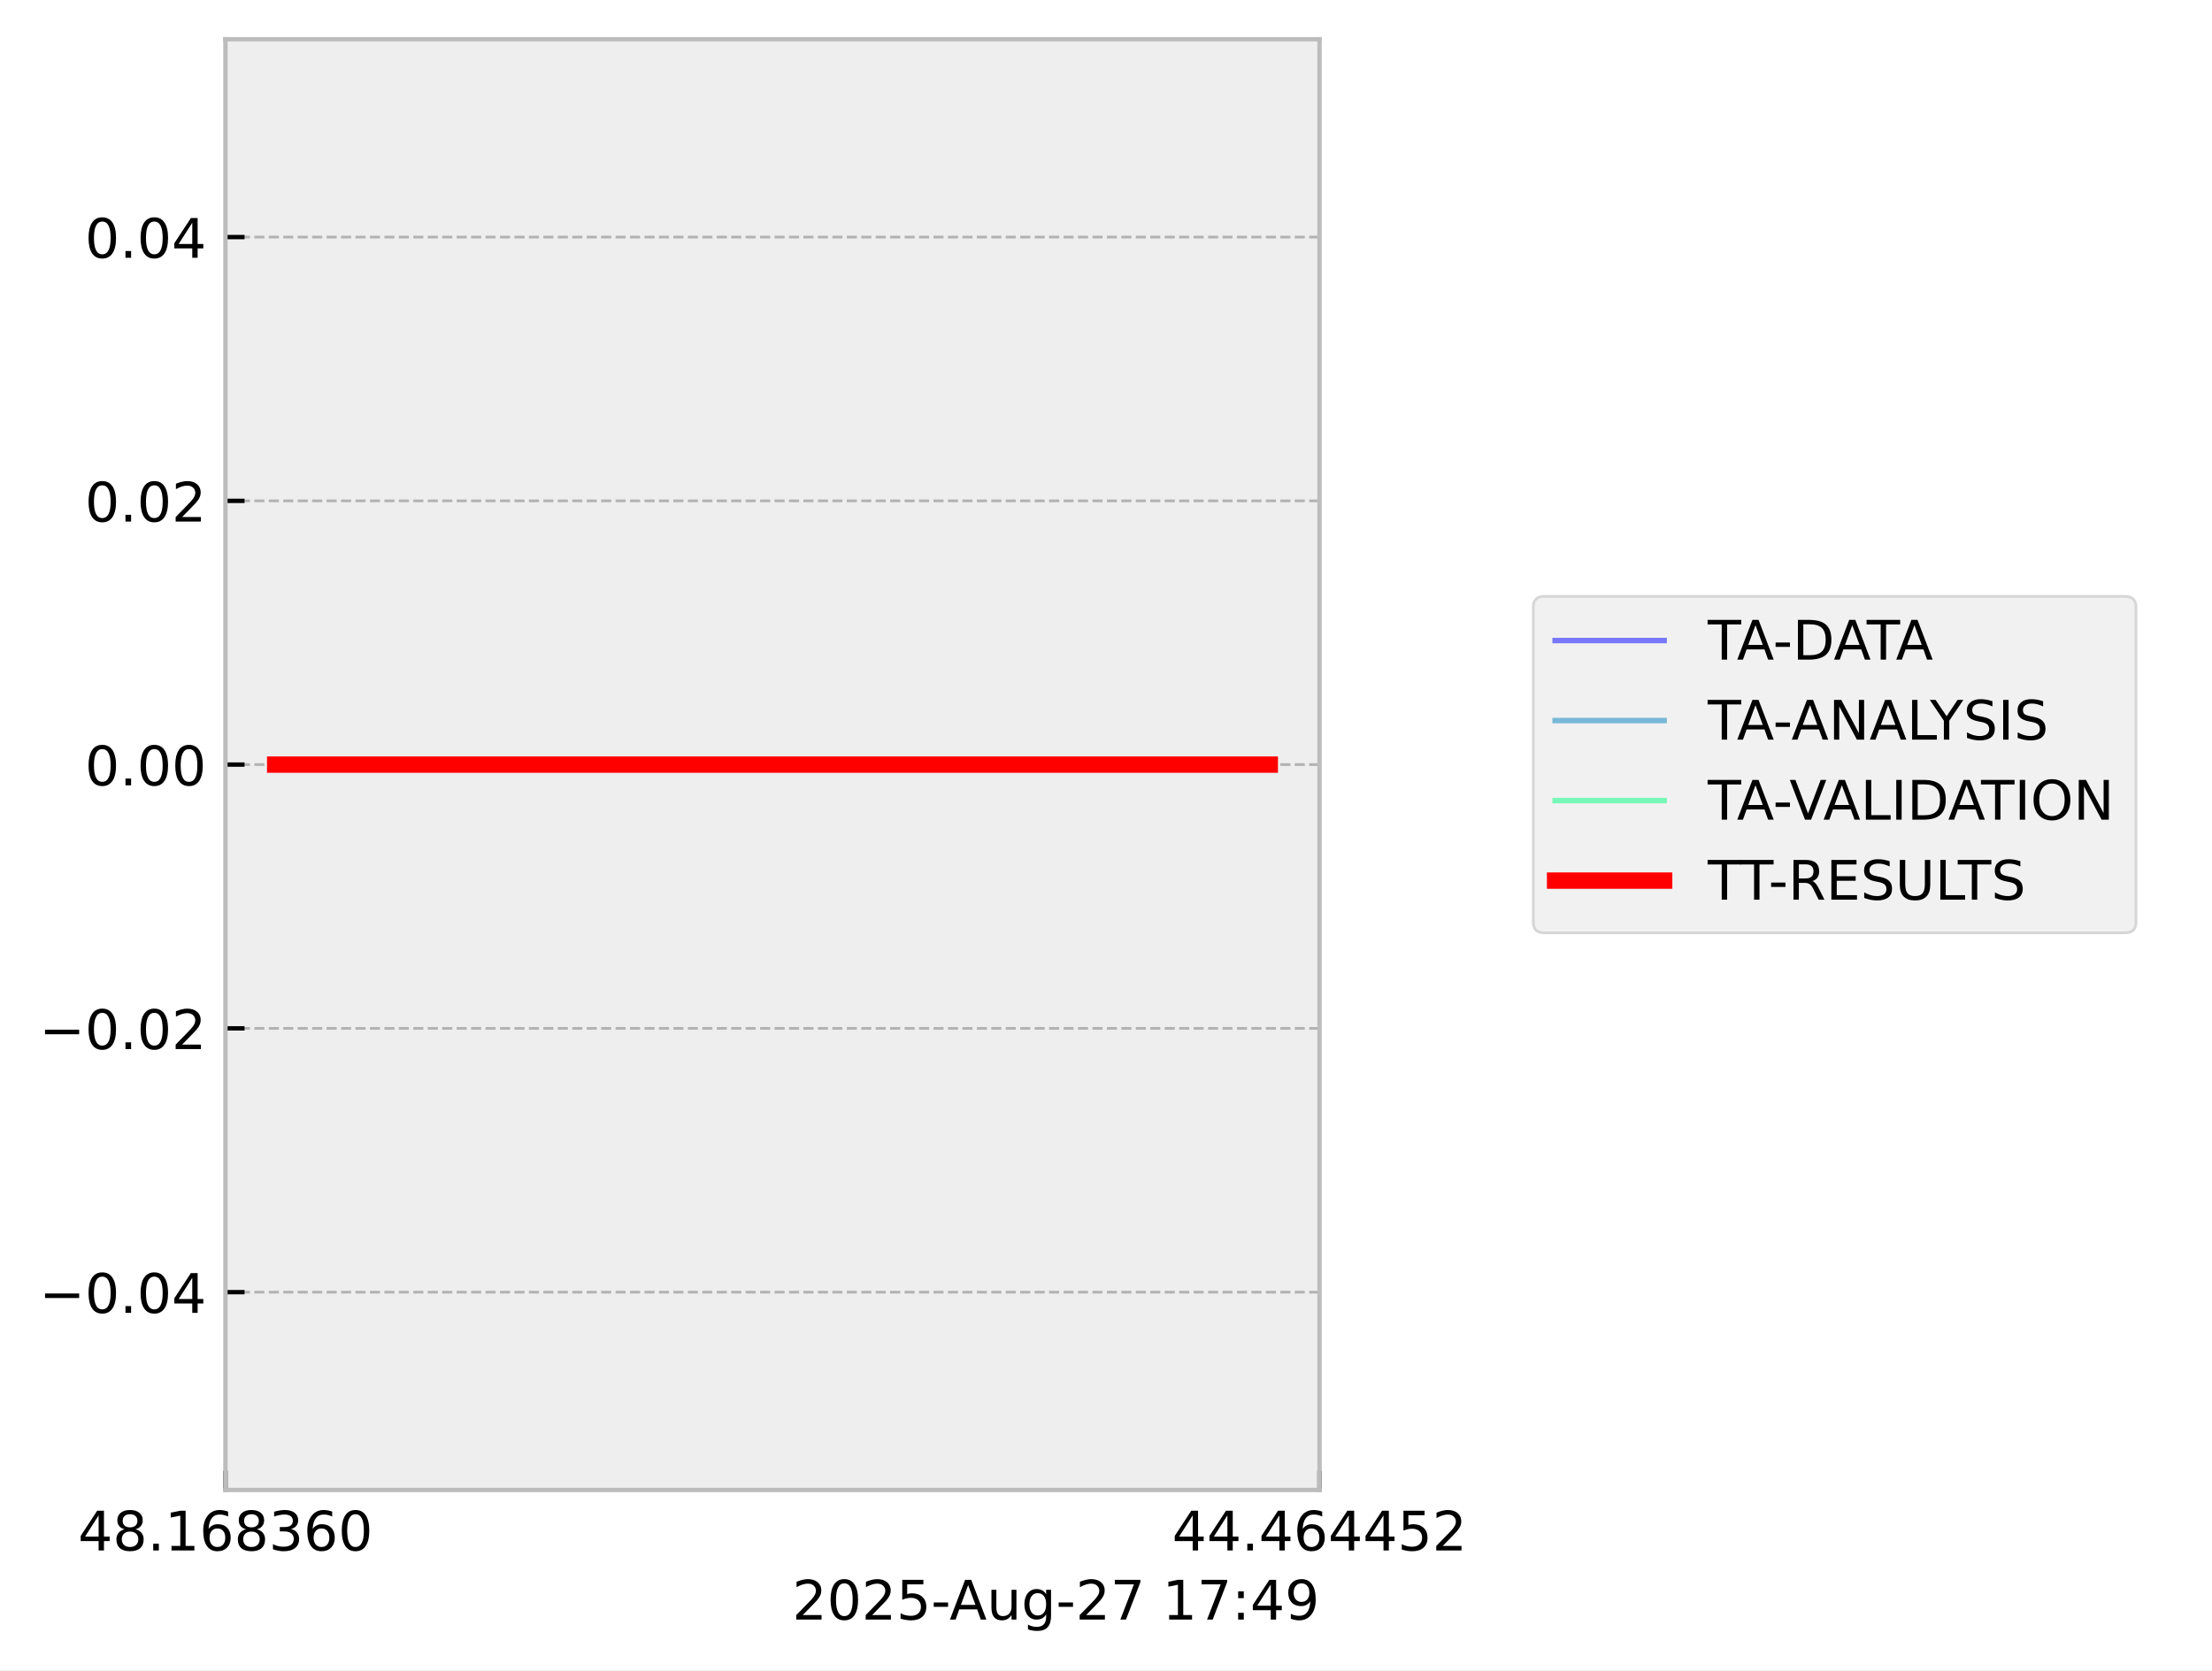
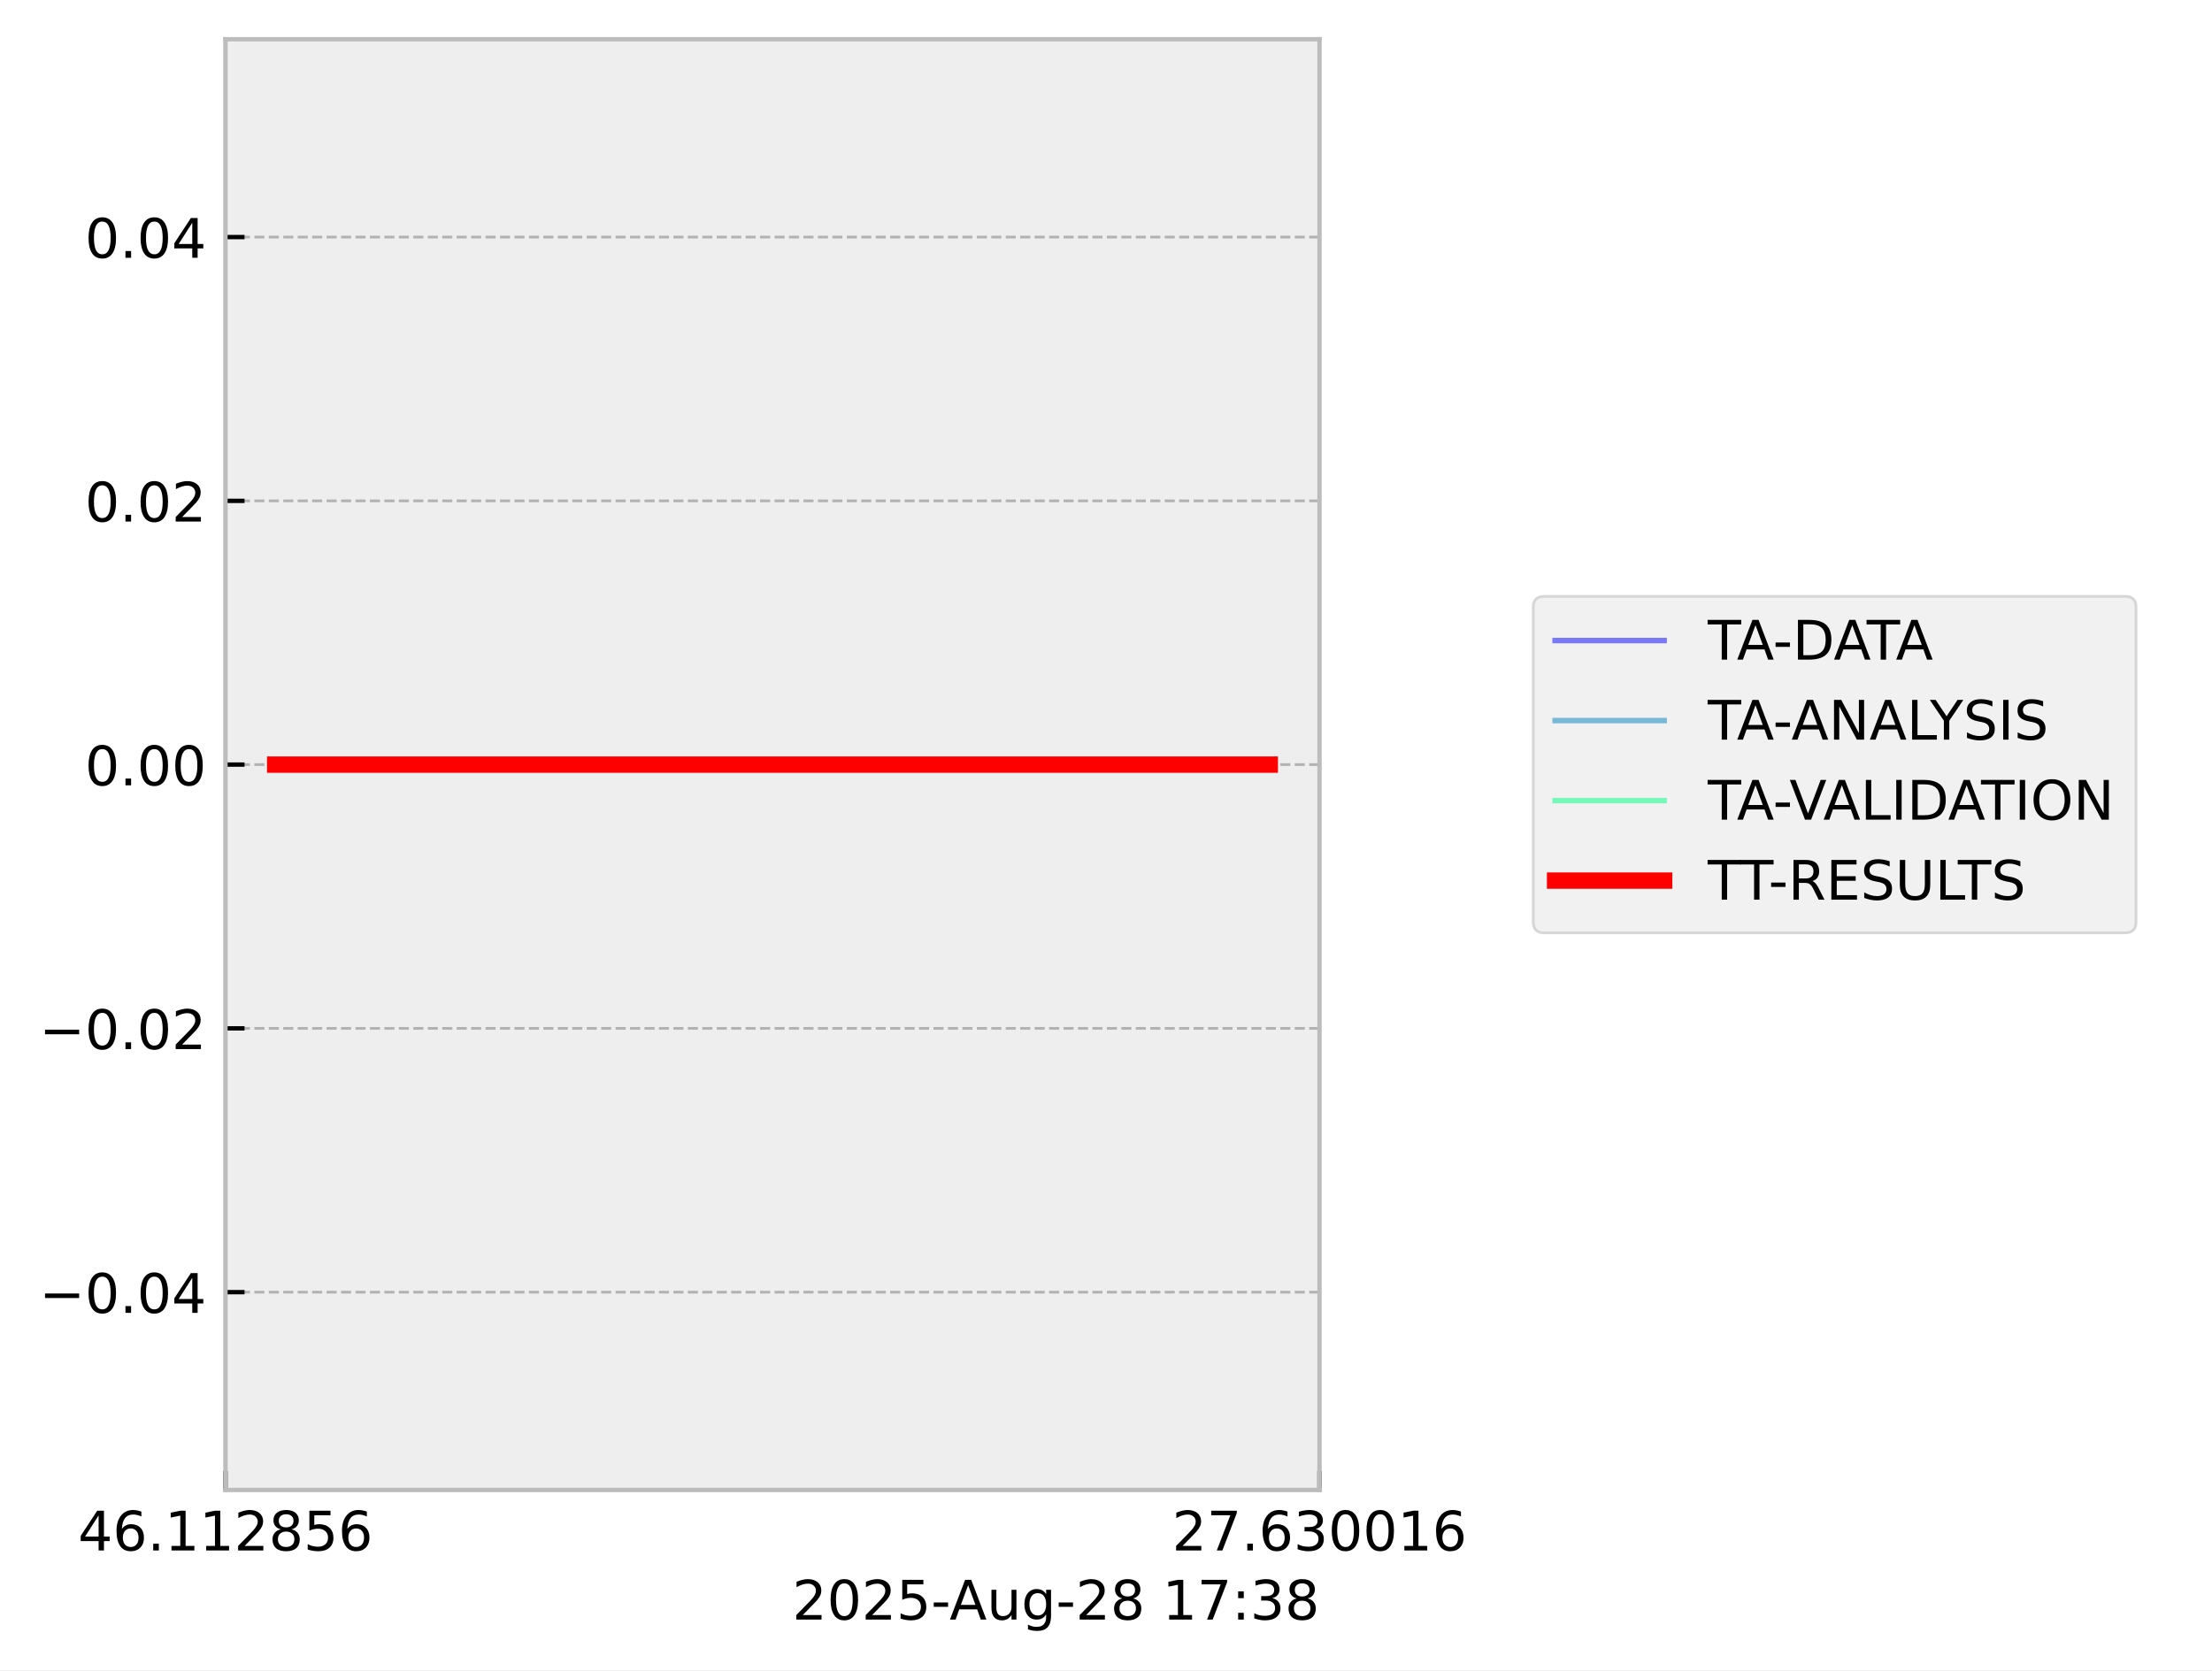
<svg xmlns="http://www.w3.org/2000/svg" xmlns:xlink="http://www.w3.org/1999/xlink" width="405.665pt" height="306.368pt" viewBox="0 0 405.665 306.368" version="1.1">
  <defs>
    <style type="text/css">*{stroke-linejoin: round; stroke-linecap: butt}</style>
  </defs>
  <g id="figure_1">
    <g id="patch_1">
      <path d="M 0 306.368  L 405.665 306.368  L 405.665 0  L 0 0  z " style="fill: #ffffff" />
    </g>
    <g id="axes_1">
      <g id="patch_2">
        <path d="M 41.345 273.312  L 241.991 273.312  L 241.991 7.2  L 41.345 7.2  z " style="fill: #eeeeee" />
      </g>
      <g id="matplotlib.axis_1">
        <g id="xtick_1">
          <g id="line2d_1">
-             <path d="M 41.345 273.312  L 41.345 7.2  " clip-path="url(#p8bde519679)" style="fill: none; stroke-dasharray: 1.85,0.8; stroke-dashoffset: 0; stroke: #b2b2b2; stroke-width: 0.5" />
+             <path d="M 41.345 273.312  L 41.345 7.2  " clip-path="url(#p61a767f939)" style="fill: none; stroke-dasharray: 1.85,0.8; stroke-dashoffset: 0; stroke: #b2b2b2; stroke-width: 0.5" />
          </g>
          <g id="line2d_2">
            <defs>
-               <path id="m5cd48e6a1f" d="M 0 0  L 0 -3.5  " style="stroke: #000000; stroke-width: 0.8" />
-             </defs>
-             <g>
-               <use xlink:href="#m5cd48e6a1f" x="41.345" y="273.312" style="stroke: #000000; stroke-width: 0.8" />
+               <path id="m38a04738e0" d="M 0 0  L 0 -3.5  " style="stroke: #000000; stroke-width: 0.8" />
+             </defs>
+             <g>
+               <use xlink:href="#m38a04738e0" x="41.345" y="273.312" style="stroke: #000000; stroke-width: 0.8" />
            </g>
          </g>
          <g id="text_1">
            <g transform="translate(14.30625 284.4104) scale(0.1 -0.1)">
              <defs>
                <path id="DejaVuSans-34" d="M 2419 4116  L 825 1625  L 2419 1625  L 2419 4116  z M 2253 4666  L 3047 4666  L 3047 1625  L 3713 1625  L 3713 1100  L 3047 1100  L 3047 0  L 2419 0  L 2419 1100  L 313 1100  L 313 1709  L 2253 4666  z " transform="scale(0.015625)" />
-                 <path id="DejaVuSans-38" d="M 2034 2216  Q 1584 2216 1326 1975  Q 1069 1734 1069 1313  Q 1069 891 1326 650  Q 1584 409 2034 409  Q 2484 409 2743 651  Q 3003 894 3003 1313  Q 3003 1734 2745 1975  Q 2488 2216 2034 2216  z M 1403 2484  Q 997 2584 770 2862  Q 544 3141 544 3541  Q 544 4100 942 4425  Q 1341 4750 2034 4750  Q 2731 4750 3128 4425  Q 3525 4100 3525 3541  Q 3525 3141 3298 2862  Q 3072 2584 2669 2484  Q 3125 2378 3379 2068  Q 3634 1759 3634 1313  Q 3634 634 3220 271  Q 2806 -91 2034 -91  Q 1263 -91 848 271  Q 434 634 434 1313  Q 434 1759 690 2068  Q 947 2378 1403 2484  z M 1172 3481  Q 1172 3119 1398 2916  Q 1625 2713 2034 2713  Q 2441 2713 2670 2916  Q 2900 3119 2900 3481  Q 2900 3844 2670 4047  Q 2441 4250 2034 4250  Q 1625 4250 1398 4047  Q 1172 3844 1172 3481  z " transform="scale(0.015625)" />
+                 <path id="DejaVuSans-36" d="M 2113 2584  Q 1688 2584 1439 2293  Q 1191 2003 1191 1497  Q 1191 994 1439 701  Q 1688 409 2113 409  Q 2538 409 2786 701  Q 3034 994 3034 1497  Q 3034 2003 2786 2293  Q 2538 2584 2113 2584  z M 3366 4563  L 3366 3988  Q 3128 4100 2886 4159  Q 2644 4219 2406 4219  Q 1781 4219 1451 3797  Q 1122 3375 1075 2522  Q 1259 2794 1537 2939  Q 1816 3084 2150 3084  Q 2853 3084 3261 2657  Q 3669 2231 3669 1497  Q 3669 778 3244 343  Q 2819 -91 2113 -91  Q 1303 -91 875 529  Q 447 1150 447 2328  Q 447 3434 972 4092  Q 1497 4750 2381 4750  Q 2619 4750 2861 4703  Q 3103 4656 3366 4563  z " transform="scale(0.015625)" />
                <path id="DejaVuSans-2e" d="M 684 794  L 1344 794  L 1344 0  L 684 0  L 684 794  z " transform="scale(0.015625)" />
                <path id="DejaVuSans-31" d="M 794 531  L 1825 531  L 1825 4091  L 703 3866  L 703 4441  L 1819 4666  L 2450 4666  L 2450 531  L 3481 531  L 3481 0  L 794 0  L 794 531  z " transform="scale(0.015625)" />
-                 <path id="DejaVuSans-36" d="M 2113 2584  Q 1688 2584 1439 2293  Q 1191 2003 1191 1497  Q 1191 994 1439 701  Q 1688 409 2113 409  Q 2538 409 2786 701  Q 3034 994 3034 1497  Q 3034 2003 2786 2293  Q 2538 2584 2113 2584  z M 3366 4563  L 3366 3988  Q 3128 4100 2886 4159  Q 2644 4219 2406 4219  Q 1781 4219 1451 3797  Q 1122 3375 1075 2522  Q 1259 2794 1537 2939  Q 1816 3084 2150 3084  Q 2853 3084 3261 2657  Q 3669 2231 3669 1497  Q 3669 778 3244 343  Q 2819 -91 2113 -91  Q 1303 -91 875 529  Q 447 1150 447 2328  Q 447 3434 972 4092  Q 1497 4750 2381 4750  Q 2619 4750 2861 4703  Q 3103 4656 3366 4563  z " transform="scale(0.015625)" />
+                 <path id="DejaVuSans-32" d="M 1228 531  L 3431 531  L 3431 0  L 469 0  L 469 531  Q 828 903 1448 1529  Q 2069 2156 2228 2338  Q 2531 2678 2651 2914  Q 2772 3150 2772 3378  Q 2772 3750 2511 3984  Q 2250 4219 1831 4219  Q 1534 4219 1204 4116  Q 875 4013 500 3803  L 500 4441  Q 881 4594 1212 4672  Q 1544 4750 1819 4750  Q 2544 4750 2975 4387  Q 3406 4025 3406 3419  Q 3406 3131 3298 2873  Q 3191 2616 2906 2266  Q 2828 2175 2409 1742  Q 1991 1309 1228 531  z " transform="scale(0.015625)" />
+                 <path id="DejaVuSans-38" d="M 2034 2216  Q 1584 2216 1326 1975  Q 1069 1734 1069 1313  Q 1069 891 1326 650  Q 1584 409 2034 409  Q 2484 409 2743 651  Q 3003 894 3003 1313  Q 3003 1734 2745 1975  Q 2488 2216 2034 2216  z M 1403 2484  Q 997 2584 770 2862  Q 544 3141 544 3541  Q 544 4100 942 4425  Q 1341 4750 2034 4750  Q 2731 4750 3128 4425  Q 3525 4100 3525 3541  Q 3525 3141 3298 2862  Q 3072 2584 2669 2484  Q 3125 2378 3379 2068  Q 3634 1759 3634 1313  Q 3634 634 3220 271  Q 2806 -91 2034 -91  Q 1263 -91 848 271  Q 434 634 434 1313  Q 434 1759 690 2068  Q 947 2378 1403 2484  z M 1172 3481  Q 1172 3119 1398 2916  Q 1625 2713 2034 2713  Q 2441 2713 2670 2916  Q 2900 3119 2900 3481  Q 2900 3844 2670 4047  Q 2441 4250 2034 4250  Q 1625 4250 1398 4047  Q 1172 3844 1172 3481  z " transform="scale(0.015625)" />
+                 <path id="DejaVuSans-35" d="M 691 4666  L 3169 4666  L 3169 4134  L 1269 4134  L 1269 2991  Q 1406 3038 1543 3061  Q 1681 3084 1819 3084  Q 2600 3084 3056 2656  Q 3513 2228 3513 1497  Q 3513 744 3044 326  Q 2575 -91 1722 -91  Q 1428 -91 1123 -41  Q 819 9 494 109  L 494 744  Q 775 591 1075 516  Q 1375 441 1709 441  Q 2250 441 2565 725  Q 2881 1009 2881 1497  Q 2881 1984 2565 2268  Q 2250 2553 1709 2553  Q 1456 2553 1204 2497  Q 953 2441 691 2322  L 691 4666  z " transform="scale(0.015625)" />
+               </defs>
+               <use xlink:href="#DejaVuSans-34" />
+               <use xlink:href="#DejaVuSans-36" transform="translate(63.62305 0)" />
+               <use xlink:href="#DejaVuSans-2e" transform="translate(127.2461 0)" />
+               <use xlink:href="#DejaVuSans-31" transform="translate(159.0332 0)" />
+               <use xlink:href="#DejaVuSans-31" transform="translate(222.6562 0)" />
+               <use xlink:href="#DejaVuSans-32" transform="translate(286.2793 0)" />
+               <use xlink:href="#DejaVuSans-38" transform="translate(349.9023 0)" />
+               <use xlink:href="#DejaVuSans-35" transform="translate(413.5254 0)" />
+               <use xlink:href="#DejaVuSans-36" transform="translate(477.1484 0)" />
+             </g>
+           </g>
+         </g>
+         <g id="xtick_2">
+           <g id="line2d_3">
+             <path d="M 241.991 273.312  L 241.991 7.2  " clip-path="url(#p61a767f939)" style="fill: none; stroke-dasharray: 1.85,0.8; stroke-dashoffset: 0; stroke: #b2b2b2; stroke-width: 0.5" />
+           </g>
+           <g id="line2d_4">
+             <g>
+               <use xlink:href="#m38a04738e0" x="241.991" y="273.312" style="stroke: #000000; stroke-width: 0.8" />
+             </g>
+           </g>
+           <g id="text_2">
+             <g transform="translate(214.9522 284.4104) scale(0.1 -0.1)">
+               <defs>
+                 <path id="DejaVuSans-37" d="M 525 4666  L 3525 4666  L 3525 4397  L 1831 0  L 1172 0  L 2766 4134  L 525 4134  L 525 4666  z " transform="scale(0.015625)" />
                <path id="DejaVuSans-33" d="M 2597 2516  Q 3050 2419 3304 2112  Q 3559 1806 3559 1356  Q 3559 666 3084 287  Q 2609 -91 1734 -91  Q 1441 -91 1130 -33  Q 819 25 488 141  L 488 750  Q 750 597 1062 519  Q 1375 441 1716 441  Q 2309 441 2620 675  Q 2931 909 2931 1356  Q 2931 1769 2642 2001  Q 2353 2234 1838 2234  L 1294 2234  L 1294 2753  L 1863 2753  Q 2328 2753 2575 2939  Q 2822 3125 2822 3475  Q 2822 3834 2567 4026  Q 2313 4219 1838 4219  Q 1578 4219 1281 4162  Q 984 4106 628 3988  L 628 4550  Q 988 4650 1302 4700  Q 1616 4750 1894 4750  Q 2613 4750 3031 4423  Q 3450 4097 3450 3541  Q 3450 3153 3228 2886  Q 3006 2619 2597 2516  z " transform="scale(0.015625)" />
                <path id="DejaVuSans-30" d="M 2034 4250  Q 1547 4250 1301 3770  Q 1056 3291 1056 2328  Q 1056 1369 1301 889  Q 1547 409 2034 409  Q 2525 409 2770 889  Q 3016 1369 3016 2328  Q 3016 3291 2770 3770  Q 2525 4250 2034 4250  z M 2034 4750  Q 2819 4750 3233 4129  Q 3647 3509 3647 2328  Q 3647 1150 3233 529  Q 2819 -91 2034 -91  Q 1250 -91 836 529  Q 422 1150 422 2328  Q 422 3509 836 4129  Q 1250 4750 2034 4750  z " transform="scale(0.015625)" />
              </defs>
-               <use xlink:href="#DejaVuSans-34" />
-               <use xlink:href="#DejaVuSans-38" transform="translate(63.62305 0)" />
+               <use xlink:href="#DejaVuSans-32" />
+               <use xlink:href="#DejaVuSans-37" transform="translate(63.62305 0)" />
              <use xlink:href="#DejaVuSans-2e" transform="translate(127.2461 0)" />
-               <use xlink:href="#DejaVuSans-31" transform="translate(159.0332 0)" />
-               <use xlink:href="#DejaVuSans-36" transform="translate(222.6562 0)" />
-               <use xlink:href="#DejaVuSans-38" transform="translate(286.2793 0)" />
-               <use xlink:href="#DejaVuSans-33" transform="translate(349.9023 0)" />
-               <use xlink:href="#DejaVuSans-36" transform="translate(413.5254 0)" />
-               <use xlink:href="#DejaVuSans-30" transform="translate(477.1484 0)" />
-             </g>
-           </g>
-         </g>
-         <g id="xtick_2">
-           <g id="line2d_3">
-             <path d="M 241.991 273.312  L 241.991 7.2  " clip-path="url(#p8bde519679)" style="fill: none; stroke-dasharray: 1.85,0.8; stroke-dashoffset: 0; stroke: #b2b2b2; stroke-width: 0.5" />
-           </g>
-           <g id="line2d_4">
-             <g>
-               <use xlink:href="#m5cd48e6a1f" x="241.991" y="273.312" style="stroke: #000000; stroke-width: 0.8" />
-             </g>
-           </g>
-           <g id="text_2">
-             <g transform="translate(214.9522 284.4104) scale(0.1 -0.1)">
-               <defs>
-                 <path id="DejaVuSans-35" d="M 691 4666  L 3169 4666  L 3169 4134  L 1269 4134  L 1269 2991  Q 1406 3038 1543 3061  Q 1681 3084 1819 3084  Q 2600 3084 3056 2656  Q 3513 2228 3513 1497  Q 3513 744 3044 326  Q 2575 -91 1722 -91  Q 1428 -91 1123 -41  Q 819 9 494 109  L 494 744  Q 775 591 1075 516  Q 1375 441 1709 441  Q 2250 441 2565 725  Q 2881 1009 2881 1497  Q 2881 1984 2565 2268  Q 2250 2553 1709 2553  Q 1456 2553 1204 2497  Q 953 2441 691 2322  L 691 4666  z " transform="scale(0.015625)" />
-                 <path id="DejaVuSans-32" d="M 1228 531  L 3431 531  L 3431 0  L 469 0  L 469 531  Q 828 903 1448 1529  Q 2069 2156 2228 2338  Q 2531 2678 2651 2914  Q 2772 3150 2772 3378  Q 2772 3750 2511 3984  Q 2250 4219 1831 4219  Q 1534 4219 1204 4116  Q 875 4013 500 3803  L 500 4441  Q 881 4594 1212 4672  Q 1544 4750 1819 4750  Q 2544 4750 2975 4387  Q 3406 4025 3406 3419  Q 3406 3131 3298 2873  Q 3191 2616 2906 2266  Q 2828 2175 2409 1742  Q 1991 1309 1228 531  z " transform="scale(0.015625)" />
-               </defs>
-               <use xlink:href="#DejaVuSans-34" />
-               <use xlink:href="#DejaVuSans-34" transform="translate(63.62305 0)" />
-               <use xlink:href="#DejaVuSans-2e" transform="translate(127.2461 0)" />
-               <use xlink:href="#DejaVuSans-34" transform="translate(159.0332 0)" />
-               <use xlink:href="#DejaVuSans-36" transform="translate(222.6562 0)" />
-               <use xlink:href="#DejaVuSans-34" transform="translate(286.2793 0)" />
-               <use xlink:href="#DejaVuSans-34" transform="translate(349.9023 0)" />
-               <use xlink:href="#DejaVuSans-35" transform="translate(413.5254 0)" />
-               <use xlink:href="#DejaVuSans-32" transform="translate(477.1484 0)" />
+               <use xlink:href="#DejaVuSans-36" transform="translate(159.0332 0)" />
+               <use xlink:href="#DejaVuSans-33" transform="translate(222.6562 0)" />
+               <use xlink:href="#DejaVuSans-30" transform="translate(286.2793 0)" />
+               <use xlink:href="#DejaVuSans-30" transform="translate(349.9023 0)" />
+               <use xlink:href="#DejaVuSans-31" transform="translate(413.5254 0)" />
+               <use xlink:href="#DejaVuSans-36" transform="translate(477.1484 0)" />
            </g>
          </g>
        </g>
        <g id="text_3">
          <g transform="translate(145.3022 297.0886) scale(0.1 -0.1)">
            <defs>
              <path id="DejaVuSans-2d" d="M 313 2009  L 1997 2009  L 1997 1497  L 313 1497  L 313 2009  z " transform="scale(0.015625)" />
              <path id="DejaVuSans-41" d="M 2188 4044  L 1331 1722  L 3047 1722  L 2188 4044  z M 1831 4666  L 2547 4666  L 4325 0  L 3669 0  L 3244 1197  L 1141 1197  L 716 0  L 50 0  L 1831 4666  z " transform="scale(0.015625)" />
              <path id="DejaVuSans-75" d="M 544 1381  L 544 3500  L 1119 3500  L 1119 1403  Q 1119 906 1312 657  Q 1506 409 1894 409  Q 2359 409 2629 706  Q 2900 1003 2900 1516  L 2900 3500  L 3475 3500  L 3475 0  L 2900 0  L 2900 538  Q 2691 219 2414 64  Q 2138 -91 1772 -91  Q 1169 -91 856 284  Q 544 659 544 1381  z M 1991 3584  L 1991 3584  z " transform="scale(0.015625)" />
              <path id="DejaVuSans-67" d="M 2906 1791  Q 2906 2416 2648 2759  Q 2391 3103 1925 3103  Q 1463 3103 1205 2759  Q 947 2416 947 1791  Q 947 1169 1205 825  Q 1463 481 1925 481  Q 2391 481 2648 825  Q 2906 1169 2906 1791  z M 3481 434  Q 3481 -459 3084 -895  Q 2688 -1331 1869 -1331  Q 1566 -1331 1297 -1286  Q 1028 -1241 775 -1147  L 775 -588  Q 1028 -725 1275 -790  Q 1522 -856 1778 -856  Q 2344 -856 2625 -561  Q 2906 -266 2906 331  L 2906 616  Q 2728 306 2450 153  Q 2172 0 1784 0  Q 1141 0 747 490  Q 353 981 353 1791  Q 353 2603 747 3093  Q 1141 3584 1784 3584  Q 2172 3584 2450 3431  Q 2728 3278 2906 2969  L 2906 3500  L 3481 3500  L 3481 434  z " transform="scale(0.015625)" />
-               <path id="DejaVuSans-37" d="M 525 4666  L 3525 4666  L 3525 4397  L 1831 0  L 1172 0  L 2766 4134  L 525 4134  L 525 4666  z " transform="scale(0.015625)" />
              <path id="DejaVuSans-20" transform="scale(0.015625)" />
              <path id="DejaVuSans-3a" d="M 750 794  L 1409 794  L 1409 0  L 750 0  L 750 794  z M 750 3309  L 1409 3309  L 1409 2516  L 750 2516  L 750 3309  z " transform="scale(0.015625)" />
-               <path id="DejaVuSans-39" d="M 703 97  L 703 672  Q 941 559 1184 500  Q 1428 441 1663 441  Q 2288 441 2617 861  Q 2947 1281 2994 2138  Q 2813 1869 2534 1725  Q 2256 1581 1919 1581  Q 1219 1581 811 2004  Q 403 2428 403 3163  Q 403 3881 828 4315  Q 1253 4750 1959 4750  Q 2769 4750 3195 4129  Q 3622 3509 3622 2328  Q 3622 1225 3098 567  Q 2575 -91 1691 -91  Q 1453 -91 1209 -44  Q 966 3 703 97  z M 1959 2075  Q 2384 2075 2632 2365  Q 2881 2656 2881 3163  Q 2881 3666 2632 3958  Q 2384 4250 1959 4250  Q 1534 4250 1286 3958  Q 1038 3666 1038 3163  Q 1038 2656 1286 2365  Q 1534 2075 1959 2075  z " transform="scale(0.015625)" />
            </defs>
            <use xlink:href="#DejaVuSans-32" />
            <use xlink:href="#DejaVuSans-30" transform="translate(63.62305 0)" />
            <use xlink:href="#DejaVuSans-32" transform="translate(127.2461 0)" />
            <use xlink:href="#DejaVuSans-35" transform="translate(190.8691 0)" />
            <use xlink:href="#DejaVuSans-2d" transform="translate(254.4922 0)" />
            <use xlink:href="#DejaVuSans-41" transform="translate(288.3262 0)" />
            <use xlink:href="#DejaVuSans-75" transform="translate(356.7344 0)" />
            <use xlink:href="#DejaVuSans-67" transform="translate(420.1133 0)" />
            <use xlink:href="#DejaVuSans-2d" transform="translate(483.5898 0)" />
            <use xlink:href="#DejaVuSans-32" transform="translate(519.6738 0)" />
-             <use xlink:href="#DejaVuSans-37" transform="translate(583.2969 0)" />
+             <use xlink:href="#DejaVuSans-38" transform="translate(583.2969 0)" />
            <use xlink:href="#DejaVuSans-20" transform="translate(646.9199 0)" />
            <use xlink:href="#DejaVuSans-31" transform="translate(678.707 0)" />
            <use xlink:href="#DejaVuSans-37" transform="translate(742.3301 0)" />
            <use xlink:href="#DejaVuSans-3a" transform="translate(805.9531 0)" />
-             <use xlink:href="#DejaVuSans-34" transform="translate(839.6445 0)" />
-             <use xlink:href="#DejaVuSans-39" transform="translate(903.2676 0)" />
+             <use xlink:href="#DejaVuSans-33" transform="translate(839.6445 0)" />
+             <use xlink:href="#DejaVuSans-38" transform="translate(903.2676 0)" />
          </g>
        </g>
      </g>
      <g id="matplotlib.axis_2">
        <g id="ytick_1">
          <g id="line2d_5">
-             <path d="M 41.345 237.024  L 241.991 237.024  " clip-path="url(#p8bde519679)" style="fill: none; stroke-dasharray: 1.85,0.8; stroke-dashoffset: 0; stroke: #b2b2b2; stroke-width: 0.5" />
+             <path d="M 41.345 237.024  L 241.991 237.024  " clip-path="url(#p61a767f939)" style="fill: none; stroke-dasharray: 1.85,0.8; stroke-dashoffset: 0; stroke: #b2b2b2; stroke-width: 0.5" />
          </g>
          <g id="line2d_6">
            <defs>
-               <path id="m86dbd1c9c4" d="M 0 0  L 3.5 0  " style="stroke: #000000; stroke-width: 0.8" />
-             </defs>
-             <g>
-               <use xlink:href="#m86dbd1c9c4" x="41.345" y="237.024" style="stroke: #000000; stroke-width: 0.8" />
+               <path id="m47deb3905f" d="M 0 0  L 3.5 0  " style="stroke: #000000; stroke-width: 0.8" />
+             </defs>
+             <g>
+               <use xlink:href="#m47deb3905f" x="41.345" y="237.024" style="stroke: #000000; stroke-width: 0.8" />
            </g>
          </g>
          <g id="text_4">
            <g transform="translate(7.2 240.8232) scale(0.1 -0.1)">
              <defs>
                <path id="DejaVuSans-2212" d="M 678 2272  L 4684 2272  L 4684 1741  L 678 1741  L 678 2272  z " transform="scale(0.015625)" />
              </defs>
              <use xlink:href="#DejaVuSans-2212" />
              <use xlink:href="#DejaVuSans-30" transform="translate(83.78906 0)" />
              <use xlink:href="#DejaVuSans-2e" transform="translate(147.4121 0)" />
              <use xlink:href="#DejaVuSans-30" transform="translate(179.1992 0)" />
              <use xlink:href="#DejaVuSans-34" transform="translate(242.8223 0)" />
            </g>
          </g>
        </g>
        <g id="ytick_2">
          <g id="line2d_7">
-             <path d="M 41.345 188.64  L 241.991 188.64  " clip-path="url(#p8bde519679)" style="fill: none; stroke-dasharray: 1.85,0.8; stroke-dashoffset: 0; stroke: #b2b2b2; stroke-width: 0.5" />
+             <path d="M 41.345 188.64  L 241.991 188.64  " clip-path="url(#p61a767f939)" style="fill: none; stroke-dasharray: 1.85,0.8; stroke-dashoffset: 0; stroke: #b2b2b2; stroke-width: 0.5" />
          </g>
          <g id="line2d_8">
            <g>
-               <use xlink:href="#m86dbd1c9c4" x="41.345" y="188.64" style="stroke: #000000; stroke-width: 0.8" />
+               <use xlink:href="#m47deb3905f" x="41.345" y="188.64" style="stroke: #000000; stroke-width: 0.8" />
            </g>
          </g>
          <g id="text_5">
            <g transform="translate(7.2 192.4392) scale(0.1 -0.1)">
              <use xlink:href="#DejaVuSans-2212" />
              <use xlink:href="#DejaVuSans-30" transform="translate(83.78906 0)" />
              <use xlink:href="#DejaVuSans-2e" transform="translate(147.4121 0)" />
              <use xlink:href="#DejaVuSans-30" transform="translate(179.1992 0)" />
              <use xlink:href="#DejaVuSans-32" transform="translate(242.8223 0)" />
            </g>
          </g>
        </g>
        <g id="ytick_3">
          <g id="line2d_9">
-             <path d="M 41.345 140.256  L 241.991 140.256  " clip-path="url(#p8bde519679)" style="fill: none; stroke-dasharray: 1.85,0.8; stroke-dashoffset: 0; stroke: #b2b2b2; stroke-width: 0.5" />
+             <path d="M 41.345 140.256  L 241.991 140.256  " clip-path="url(#p61a767f939)" style="fill: none; stroke-dasharray: 1.85,0.8; stroke-dashoffset: 0; stroke: #b2b2b2; stroke-width: 0.5" />
          </g>
          <g id="line2d_10">
            <g>
-               <use xlink:href="#m86dbd1c9c4" x="41.345" y="140.256" style="stroke: #000000; stroke-width: 0.8" />
+               <use xlink:href="#m47deb3905f" x="41.345" y="140.256" style="stroke: #000000; stroke-width: 0.8" />
            </g>
          </g>
          <g id="text_6">
            <g transform="translate(15.57969 144.0552) scale(0.1 -0.1)">
              <use xlink:href="#DejaVuSans-30" />
              <use xlink:href="#DejaVuSans-2e" transform="translate(63.62305 0)" />
              <use xlink:href="#DejaVuSans-30" transform="translate(95.41016 0)" />
              <use xlink:href="#DejaVuSans-30" transform="translate(159.0332 0)" />
            </g>
          </g>
        </g>
        <g id="ytick_4">
          <g id="line2d_11">
-             <path d="M 41.345 91.872  L 241.991 91.872  " clip-path="url(#p8bde519679)" style="fill: none; stroke-dasharray: 1.85,0.8; stroke-dashoffset: 0; stroke: #b2b2b2; stroke-width: 0.5" />
+             <path d="M 41.345 91.872  L 241.991 91.872  " clip-path="url(#p61a767f939)" style="fill: none; stroke-dasharray: 1.85,0.8; stroke-dashoffset: 0; stroke: #b2b2b2; stroke-width: 0.5" />
          </g>
          <g id="line2d_12">
            <g>
-               <use xlink:href="#m86dbd1c9c4" x="41.345" y="91.872" style="stroke: #000000; stroke-width: 0.8" />
+               <use xlink:href="#m47deb3905f" x="41.345" y="91.872" style="stroke: #000000; stroke-width: 0.8" />
            </g>
          </g>
          <g id="text_7">
            <g transform="translate(15.57969 95.67122) scale(0.1 -0.1)">
              <use xlink:href="#DejaVuSans-30" />
              <use xlink:href="#DejaVuSans-2e" transform="translate(63.62305 0)" />
              <use xlink:href="#DejaVuSans-30" transform="translate(95.41016 0)" />
              <use xlink:href="#DejaVuSans-32" transform="translate(159.0332 0)" />
            </g>
          </g>
        </g>
        <g id="ytick_5">
          <g id="line2d_13">
-             <path d="M 41.345 43.488  L 241.991 43.488  " clip-path="url(#p8bde519679)" style="fill: none; stroke-dasharray: 1.85,0.8; stroke-dashoffset: 0; stroke: #b2b2b2; stroke-width: 0.5" />
+             <path d="M 41.345 43.488  L 241.991 43.488  " clip-path="url(#p61a767f939)" style="fill: none; stroke-dasharray: 1.85,0.8; stroke-dashoffset: 0; stroke: #b2b2b2; stroke-width: 0.5" />
          </g>
          <g id="line2d_14">
            <g>
-               <use xlink:href="#m86dbd1c9c4" x="41.345" y="43.488" style="stroke: #000000; stroke-width: 0.8" />
+               <use xlink:href="#m47deb3905f" x="41.345" y="43.488" style="stroke: #000000; stroke-width: 0.8" />
            </g>
          </g>
          <g id="text_8">
            <g transform="translate(15.57969 47.28722) scale(0.1 -0.1)">
              <use xlink:href="#DejaVuSans-30" />
              <use xlink:href="#DejaVuSans-2e" transform="translate(63.62305 0)" />
              <use xlink:href="#DejaVuSans-30" transform="translate(95.41016 0)" />
              <use xlink:href="#DejaVuSans-34" transform="translate(159.0332 0)" />
            </g>
          </g>
        </g>
      </g>
      <g id="line2d_15">
-         <path d="M 50.466 140.256  L 73.421 140.256  L 194.71 140.256  L 213.398 140.256  L 219.572 140.256  L 232.871 140.256  " clip-path="url(#p8bde519679)" style="fill: none; stroke: #0000ff; stroke-opacity: 0.5; stroke-linecap: square" />
+         <path d="M 50.466 140.256  L 63.215 140.256  L 130.582 140.256  L 140.962 140.256  L 144.391 140.256  L 151.786 140.256  L 232.871 140.256  " clip-path="url(#p61a767f939)" style="fill: none; stroke: #0000ff; stroke-opacity: 0.5; stroke-linecap: square" />
      </g>
      <g id="line2d_16">
-         <path d="M 50.466 140.256  L 73.421 140.256  L 194.71 140.256  L 213.398 140.256  L 219.572 140.256  L 232.871 140.256  " clip-path="url(#p8bde519679)" style="fill: none; stroke: #0080bf; stroke-opacity: 0.5; stroke-linecap: square" />
+         <path d="M 50.466 140.256  L 63.215 140.256  L 130.582 140.256  L 140.962 140.256  L 144.391 140.256  L 151.786 140.256  L 232.871 140.256  " clip-path="url(#p61a767f939)" style="fill: none; stroke: #0080bf; stroke-opacity: 0.5; stroke-linecap: square" />
      </g>
      <g id="line2d_17">
-         <path d="M 50.466 140.256  L 73.421 140.256  L 194.71 140.256  L 213.398 140.256  L 219.572 140.256  L 232.871 140.256  " clip-path="url(#p8bde519679)" style="fill: none; stroke: #00ff80; stroke-opacity: 0.5; stroke-linecap: square" />
+         <path d="M 50.466 140.256  L 63.215 140.256  L 130.582 140.256  L 140.962 140.256  L 144.391 140.256  L 151.786 140.256  L 232.871 140.256  " clip-path="url(#p61a767f939)" style="fill: none; stroke: #00ff80; stroke-opacity: 0.5; stroke-linecap: square" />
      </g>
      <g id="line2d_18">
-         <path d="M 50.466 140.256  L 73.421 140.256  L 194.71 140.256  L 213.398 140.256  L 219.572 140.256  L 232.871 140.256  " clip-path="url(#p8bde519679)" style="fill: none; stroke: #ff0000; stroke-width: 3; stroke-linecap: square" />
+         <path d="M 50.466 140.256  L 63.215 140.256  L 130.582 140.256  L 140.962 140.256  L 144.391 140.256  L 151.786 140.256  L 232.871 140.256  " clip-path="url(#p61a767f939)" style="fill: none; stroke: #ff0000; stroke-width: 3; stroke-linecap: square" />
      </g>
      <g id="patch_3">
        <path d="M 41.345 273.312  L 41.345 7.2  " style="fill: none; stroke: #bcbcbc; stroke-width: 0.8; stroke-linejoin: miter; stroke-linecap: square" />
      </g>
      <g id="patch_4">
        <path d="M 241.991 273.312  L 241.991 7.2  " style="fill: none; stroke: #bcbcbc; stroke-width: 0.8; stroke-linejoin: miter; stroke-linecap: square" />
      </g>
      <g id="patch_5">
        <path d="M 41.345 273.312  L 241.991 273.312  " style="fill: none; stroke: #bcbcbc; stroke-width: 0.8; stroke-linejoin: miter; stroke-linecap: square" />
      </g>
      <g id="patch_6">
        <path d="M 41.345 7.2  L 241.991 7.2  " style="fill: none; stroke: #bcbcbc; stroke-width: 0.8; stroke-linejoin: miter; stroke-linecap: square" />
      </g>
    </g>
    <g id="axes_2">
      <g id="legend_1">
        <g id="patch_7">
          <path d="M 283.193 171.112  L 389.729 171.112  Q 391.729 171.112 391.729 169.112  L 391.729 111.4  Q 391.729 109.4 389.729 109.4  L 283.193 109.4  Q 281.193 109.4 281.193 111.4  L 281.193 169.112  Q 281.193 171.112 283.193 171.112  z " style="fill: #eeeeee; opacity: 0.8; stroke: #cccccc; stroke-width: 0.5; stroke-linejoin: miter" />
        </g>
        <g id="line2d_19">
          <path d="M 285.193 117.498  L 295.193 117.498  L 305.193 117.498  " style="fill: none; stroke: #0000ff; stroke-opacity: 0.5; stroke-linecap: square" />
        </g>
        <g id="text_9">
          <g transform="translate(313.193 120.9982) scale(0.1 -0.1)">
            <defs>
              <path id="DejaVuSans-54" d="M -19 4666  L 3928 4666  L 3928 4134  L 2272 4134  L 2272 0  L 1638 0  L 1638 4134  L -19 4134  L -19 4666  z " transform="scale(0.015625)" />
              <path id="DejaVuSans-44" d="M 1259 4147  L 1259 519  L 2022 519  Q 2988 519 3436 956  Q 3884 1394 3884 2338  Q 3884 3275 3436 3711  Q 2988 4147 2022 4147  L 1259 4147  z M 628 4666  L 1925 4666  Q 3281 4666 3915 4102  Q 4550 3538 4550 2338  Q 4550 1131 3912 565  Q 3275 0 1925 0  L 628 0  L 628 4666  z " transform="scale(0.015625)" />
            </defs>
            <use xlink:href="#DejaVuSans-54" />
            <use xlink:href="#DejaVuSans-41" transform="translate(53.33398 0)" />
            <use xlink:href="#DejaVuSans-2d" transform="translate(119.4922 0)" />
            <use xlink:href="#DejaVuSans-44" transform="translate(155.5762 0)" />
            <use xlink:href="#DejaVuSans-41" transform="translate(230.8281 0)" />
            <use xlink:href="#DejaVuSans-54" transform="translate(291.4863 0)" />
            <use xlink:href="#DejaVuSans-41" transform="translate(344.8203 0)" />
          </g>
        </g>
        <g id="line2d_20">
          <path d="M 285.193 132.176  L 295.193 132.176  L 305.193 132.176  " style="fill: none; stroke: #0080bf; stroke-opacity: 0.5; stroke-linecap: square" />
        </g>
        <g id="text_10">
          <g transform="translate(313.193 135.6763) scale(0.1 -0.1)">
            <defs>
              <path id="DejaVuSans-4e" d="M 628 4666  L 1478 4666  L 3547 763  L 3547 4666  L 4159 4666  L 4159 0  L 3309 0  L 1241 3903  L 1241 0  L 628 0  L 628 4666  z " transform="scale(0.015625)" />
              <path id="DejaVuSans-4c" d="M 628 4666  L 1259 4666  L 1259 531  L 3531 531  L 3531 0  L 628 0  L 628 4666  z " transform="scale(0.015625)" />
              <path id="DejaVuSans-59" d="M -13 4666  L 666 4666  L 1959 2747  L 3244 4666  L 3922 4666  L 2272 2222  L 2272 0  L 1638 0  L 1638 2222  L -13 4666  z " transform="scale(0.015625)" />
              <path id="DejaVuSans-53" d="M 3425 4513  L 3425 3897  Q 3066 4069 2747 4153  Q 2428 4238 2131 4238  Q 1616 4238 1336 4038  Q 1056 3838 1056 3469  Q 1056 3159 1242 3001  Q 1428 2844 1947 2747  L 2328 2669  Q 3034 2534 3370 2195  Q 3706 1856 3706 1288  Q 3706 609 3251 259  Q 2797 -91 1919 -91  Q 1588 -91 1214 -16  Q 841 59 441 206  L 441 856  Q 825 641 1194 531  Q 1563 422 1919 422  Q 2459 422 2753 634  Q 3047 847 3047 1241  Q 3047 1584 2836 1778  Q 2625 1972 2144 2069  L 1759 2144  Q 1053 2284 737 2584  Q 422 2884 422 3419  Q 422 4038 858 4394  Q 1294 4750 2059 4750  Q 2388 4750 2728 4690  Q 3069 4631 3425 4513  z " transform="scale(0.015625)" />
              <path id="DejaVuSans-49" d="M 628 4666  L 1259 4666  L 1259 0  L 628 0  L 628 4666  z " transform="scale(0.015625)" />
            </defs>
            <use xlink:href="#DejaVuSans-54" />
            <use xlink:href="#DejaVuSans-41" transform="translate(53.33398 0)" />
            <use xlink:href="#DejaVuSans-2d" transform="translate(119.4922 0)" />
            <use xlink:href="#DejaVuSans-41" transform="translate(153.3262 0)" />
            <use xlink:href="#DejaVuSans-4e" transform="translate(221.7344 0)" />
            <use xlink:href="#DejaVuSans-41" transform="translate(296.5391 0)" />
            <use xlink:href="#DejaVuSans-4c" transform="translate(364.9473 0)" />
            <use xlink:href="#DejaVuSans-59" transform="translate(407.4102 0)" />
            <use xlink:href="#DejaVuSans-53" transform="translate(468.4941 0)" />
            <use xlink:href="#DejaVuSans-49" transform="translate(531.9707 0)" />
            <use xlink:href="#DejaVuSans-53" transform="translate(561.4629 0)" />
          </g>
        </g>
        <g id="line2d_21">
          <path d="M 285.193 146.854  L 295.193 146.854  L 305.193 146.854  " style="fill: none; stroke: #00ff80; stroke-opacity: 0.5; stroke-linecap: square" />
        </g>
        <g id="text_11">
          <g transform="translate(313.193 150.3544) scale(0.1 -0.1)">
            <defs>
              <path id="DejaVuSans-56" d="M 1831 0  L 50 4666  L 709 4666  L 2188 738  L 3669 4666  L 4325 4666  L 2547 0  L 1831 0  z " transform="scale(0.015625)" />
              <path id="DejaVuSans-4f" d="M 2522 4238  Q 1834 4238 1429 3725  Q 1025 3213 1025 2328  Q 1025 1447 1429 934  Q 1834 422 2522 422  Q 3209 422 3611 934  Q 4013 1447 4013 2328  Q 4013 3213 3611 3725  Q 3209 4238 2522 4238  z M 2522 4750  Q 3503 4750 4090 4092  Q 4678 3434 4678 2328  Q 4678 1225 4090 567  Q 3503 -91 2522 -91  Q 1538 -91 948 565  Q 359 1222 359 2328  Q 359 3434 948 4092  Q 1538 4750 2522 4750  z " transform="scale(0.015625)" />
            </defs>
            <use xlink:href="#DejaVuSans-54" />
            <use xlink:href="#DejaVuSans-41" transform="translate(53.33398 0)" />
            <use xlink:href="#DejaVuSans-2d" transform="translate(119.4922 0)" />
            <use xlink:href="#DejaVuSans-56" transform="translate(149.7012 0)" />
            <use xlink:href="#DejaVuSans-41" transform="translate(211.7344 0)" />
            <use xlink:href="#DejaVuSans-4c" transform="translate(280.1426 0)" />
            <use xlink:href="#DejaVuSans-49" transform="translate(335.8555 0)" />
            <use xlink:href="#DejaVuSans-44" transform="translate(365.3477 0)" />
            <use xlink:href="#DejaVuSans-41" transform="translate(440.5996 0)" />
            <use xlink:href="#DejaVuSans-54" transform="translate(501.2578 0)" />
            <use xlink:href="#DejaVuSans-49" transform="translate(562.3418 0)" />
            <use xlink:href="#DejaVuSans-4f" transform="translate(591.834 0)" />
            <use xlink:href="#DejaVuSans-4e" transform="translate(670.5449 0)" />
          </g>
        </g>
        <g id="line2d_22">
          <path d="M 285.193 161.533  L 295.193 161.533  L 305.193 161.533  " style="fill: none; stroke: #ff0000; stroke-width: 3; stroke-linecap: square" />
        </g>
        <g id="text_12">
          <g transform="translate(313.193 165.0326) scale(0.1 -0.1)">
            <defs>
              <path id="DejaVuSans-52" d="M 2841 2188  Q 3044 2119 3236 1894  Q 3428 1669 3622 1275  L 4263 0  L 3584 0  L 2988 1197  Q 2756 1666 2539 1819  Q 2322 1972 1947 1972  L 1259 1972  L 1259 0  L 628 0  L 628 4666  L 2053 4666  Q 2853 4666 3247 4331  Q 3641 3997 3641 3322  Q 3641 2881 3436 2590  Q 3231 2300 2841 2188  z M 1259 4147  L 1259 2491  L 2053 2491  Q 2509 2491 2742 2702  Q 2975 2913 2975 3322  Q 2975 3731 2742 3939  Q 2509 4147 2053 4147  L 1259 4147  z " transform="scale(0.015625)" />
              <path id="DejaVuSans-45" d="M 628 4666  L 3578 4666  L 3578 4134  L 1259 4134  L 1259 2753  L 3481 2753  L 3481 2222  L 1259 2222  L 1259 531  L 3634 531  L 3634 0  L 628 0  L 628 4666  z " transform="scale(0.015625)" />
              <path id="DejaVuSans-55" d="M 556 4666  L 1191 4666  L 1191 1831  Q 1191 1081 1462 751  Q 1734 422 2344 422  Q 2950 422 3222 751  Q 3494 1081 3494 1831  L 3494 4666  L 4128 4666  L 4128 1753  Q 4128 841 3676 375  Q 3225 -91 2344 -91  Q 1459 -91 1007 375  Q 556 841 556 1753  L 556 4666  z " transform="scale(0.015625)" />
            </defs>
            <use xlink:href="#DejaVuSans-54" />
            <use xlink:href="#DejaVuSans-54" transform="translate(59.33398 0)" />
            <use xlink:href="#DejaVuSans-2d" transform="translate(111.293 0)" />
            <use xlink:href="#DejaVuSans-52" transform="translate(147.377 0)" />
            <use xlink:href="#DejaVuSans-45" transform="translate(216.8594 0)" />
            <use xlink:href="#DejaVuSans-53" transform="translate(280.043 0)" />
            <use xlink:href="#DejaVuSans-55" transform="translate(343.5195 0)" />
            <use xlink:href="#DejaVuSans-4c" transform="translate(416.7129 0)" />
            <use xlink:href="#DejaVuSans-54" transform="translate(458.6758 0)" />
            <use xlink:href="#DejaVuSans-53" transform="translate(519.7598 0)" />
          </g>
        </g>
      </g>
    </g>
  </g>
  <defs>
-     <clipPath id="p8bde519679">
+     <clipPath id="p61a767f939">
      <rect x="41.345" y="7.2" width="200.646" height="266.112" />
    </clipPath>
  </defs>
</svg>
